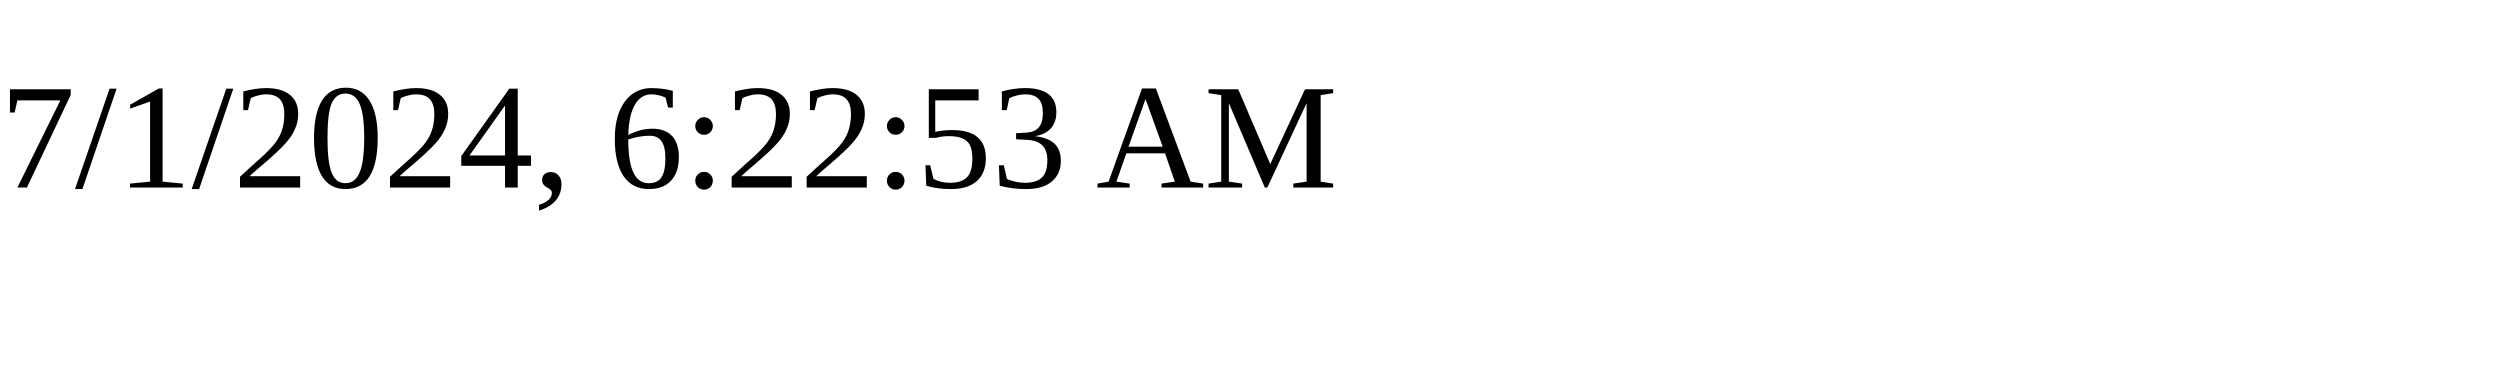
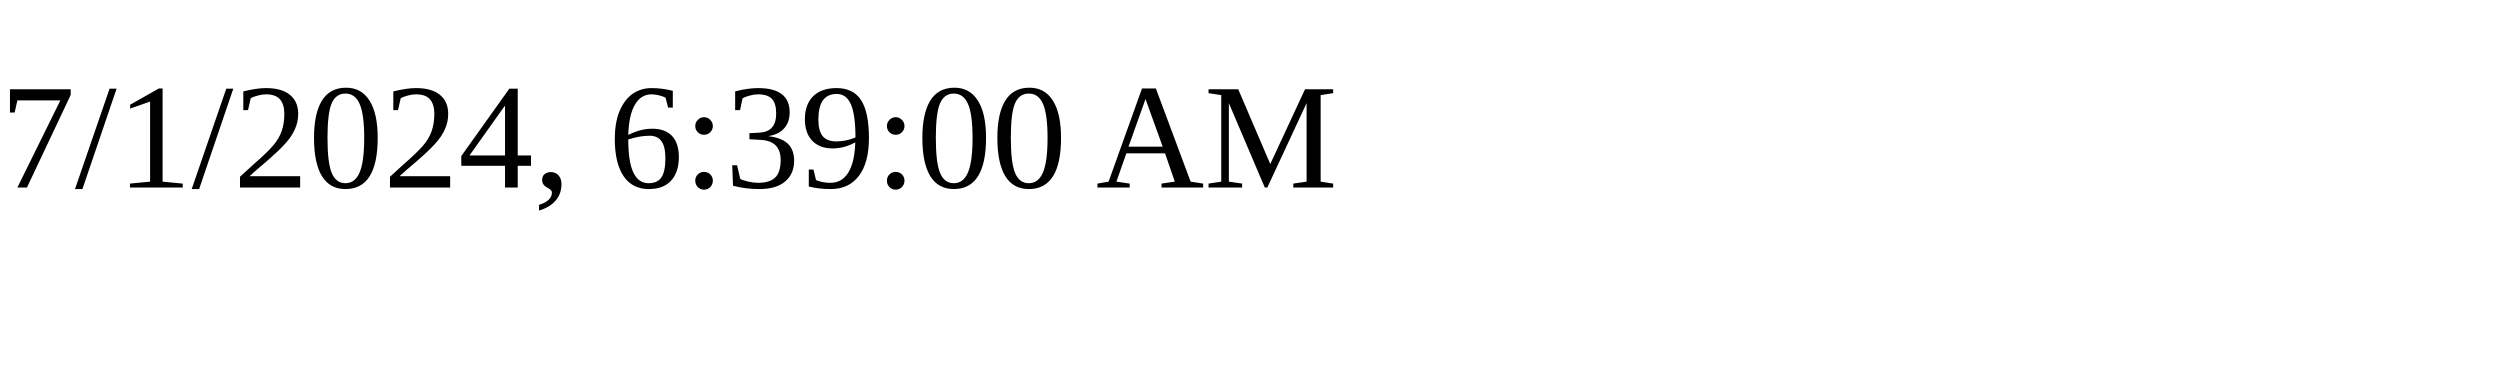
<svg xmlns="http://www.w3.org/2000/svg" height="30" width="200">
-   <text x="0" y="15">7/1/2024, 6:22:53 AM</text>
+   <text x="0" y="15">7/1/2024, 6:39:00 AM</text>
</svg>
